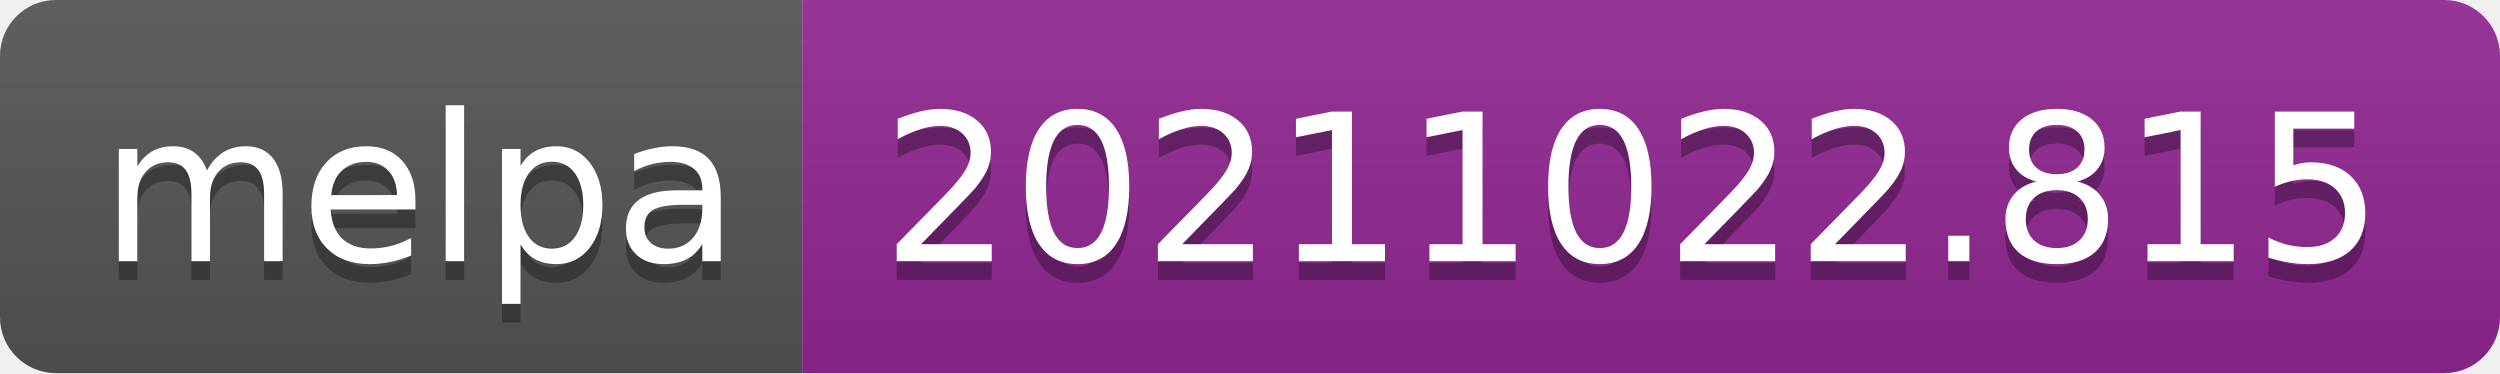
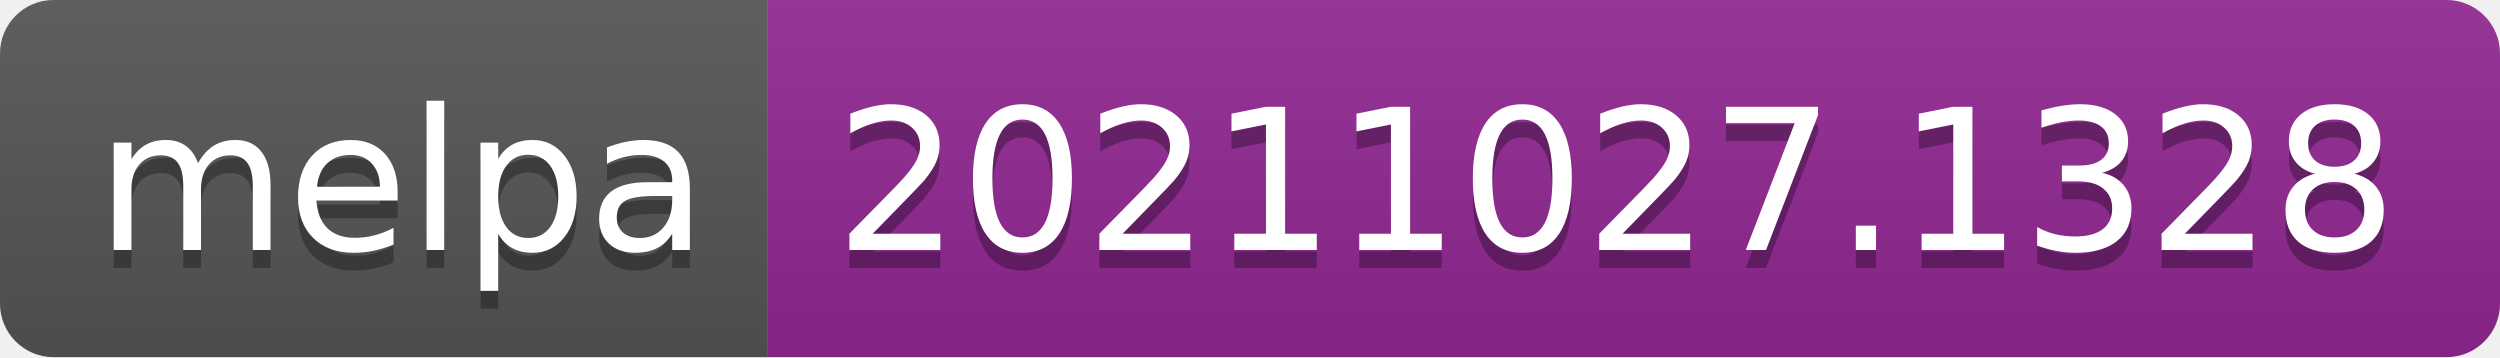
- <svg xmlns="http://www.w3.org/2000/svg" width="134" height="20" role="img" aria-label="melpa: 20211022.815">
+ <svg xmlns="http://www.w3.org/2000/svg" width="140" height="20" role="img" aria-label="melpa: 20211027.1328">
  <linearGradient id="s" x2="0" y2="100%">
    <stop offset="0" stop-color="#bbb" stop-opacity=".1" />
    <stop offset="1" stop-opacity=".1" />
  </linearGradient>
  <clipPath id="r">
-     <rect width="134" height="20" rx="3" fill="#fff" />
+     <rect width="140" height="20" rx="3" fill="#fff" />
  </clipPath>
  <g clip-path="url(#r)">
    <rect width="43" height="20" fill="#555" />
-     <rect x="43" width="91" height="20" fill="#922793" />
-     <rect width="134" height="20" fill="url(#s)" />
+     <rect x="43" width="97" height="20" fill="#922793" />
+     <rect width="140" height="20" fill="url(#s)" />
  </g>
  <g fill="#fff" text-anchor="middle" font-family="Verdana,Geneva,DejaVu Sans,sans-serif" text-rendering="geometricPrecision" font-size="110">
    <text aria-hidden="true" x="225" y="150" fill="#010101" fill-opacity=".3" transform="scale(.1)" textLength="330">melpa</text>
    <text x="225" y="140" transform="scale(.1)" fill="#fff" textLength="330">melpa</text>
-     <text aria-hidden="true" x="875" y="150" fill="#010101" fill-opacity=".3" transform="scale(.1)" textLength="810">20211022.815</text>
-     <text x="875" y="140" transform="scale(.1)" fill="#fff" textLength="810">20211022.815</text>
+     <text aria-hidden="true" x="905" y="150" fill="#010101" fill-opacity=".3" transform="scale(.1)" textLength="870">20211027.1328</text>
+     <text x="905" y="140" transform="scale(.1)" fill="#fff" textLength="870">20211027.1328</text>
  </g>
</svg>
